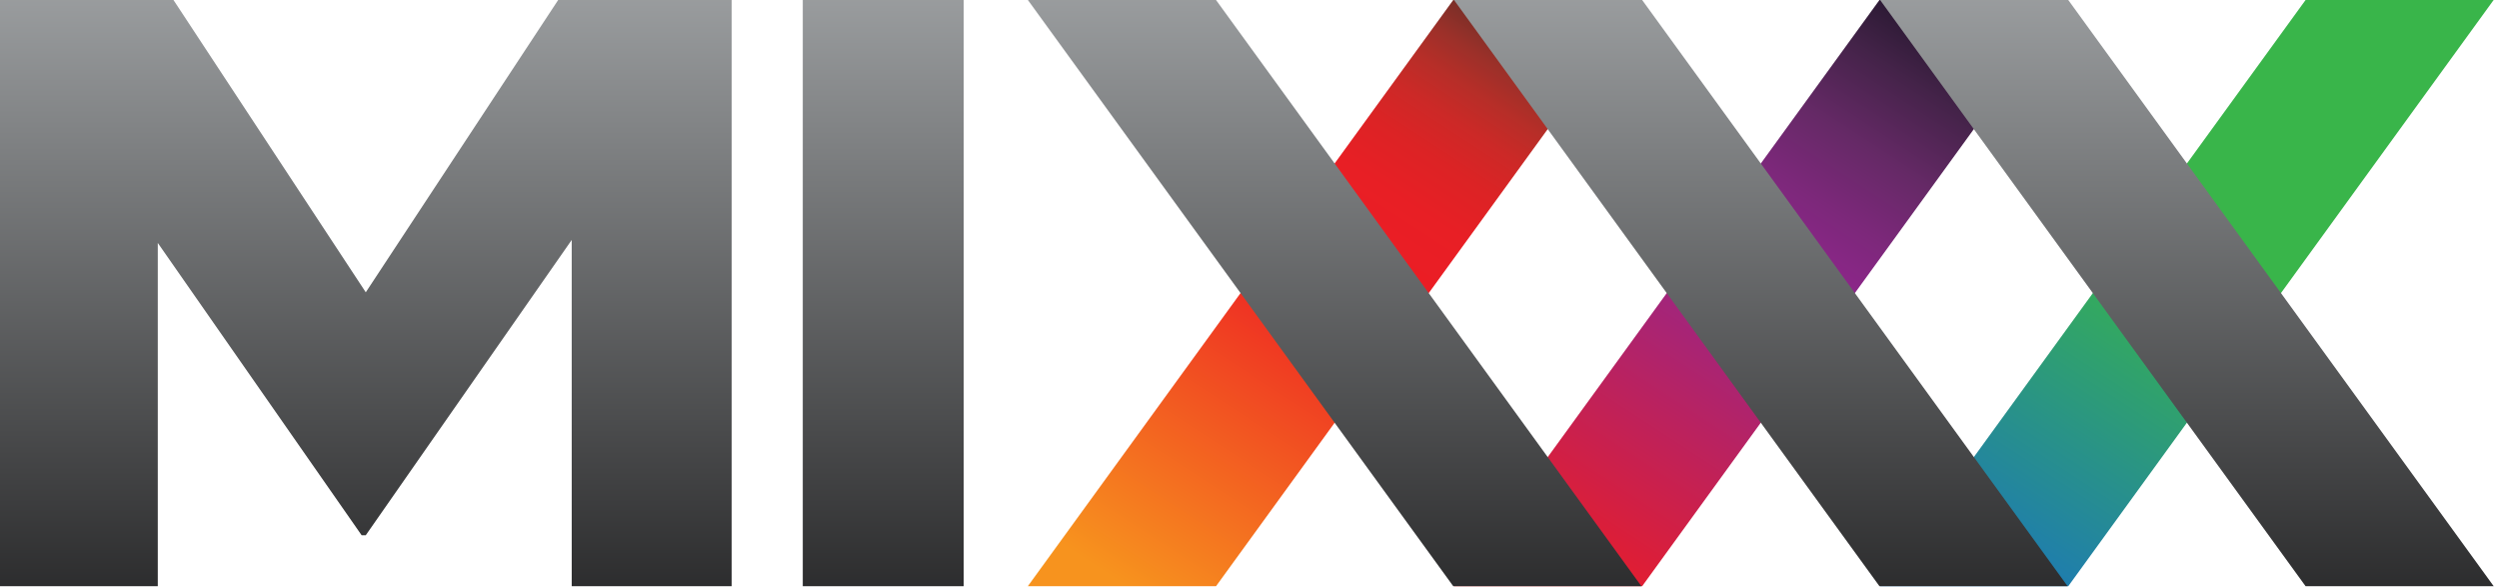
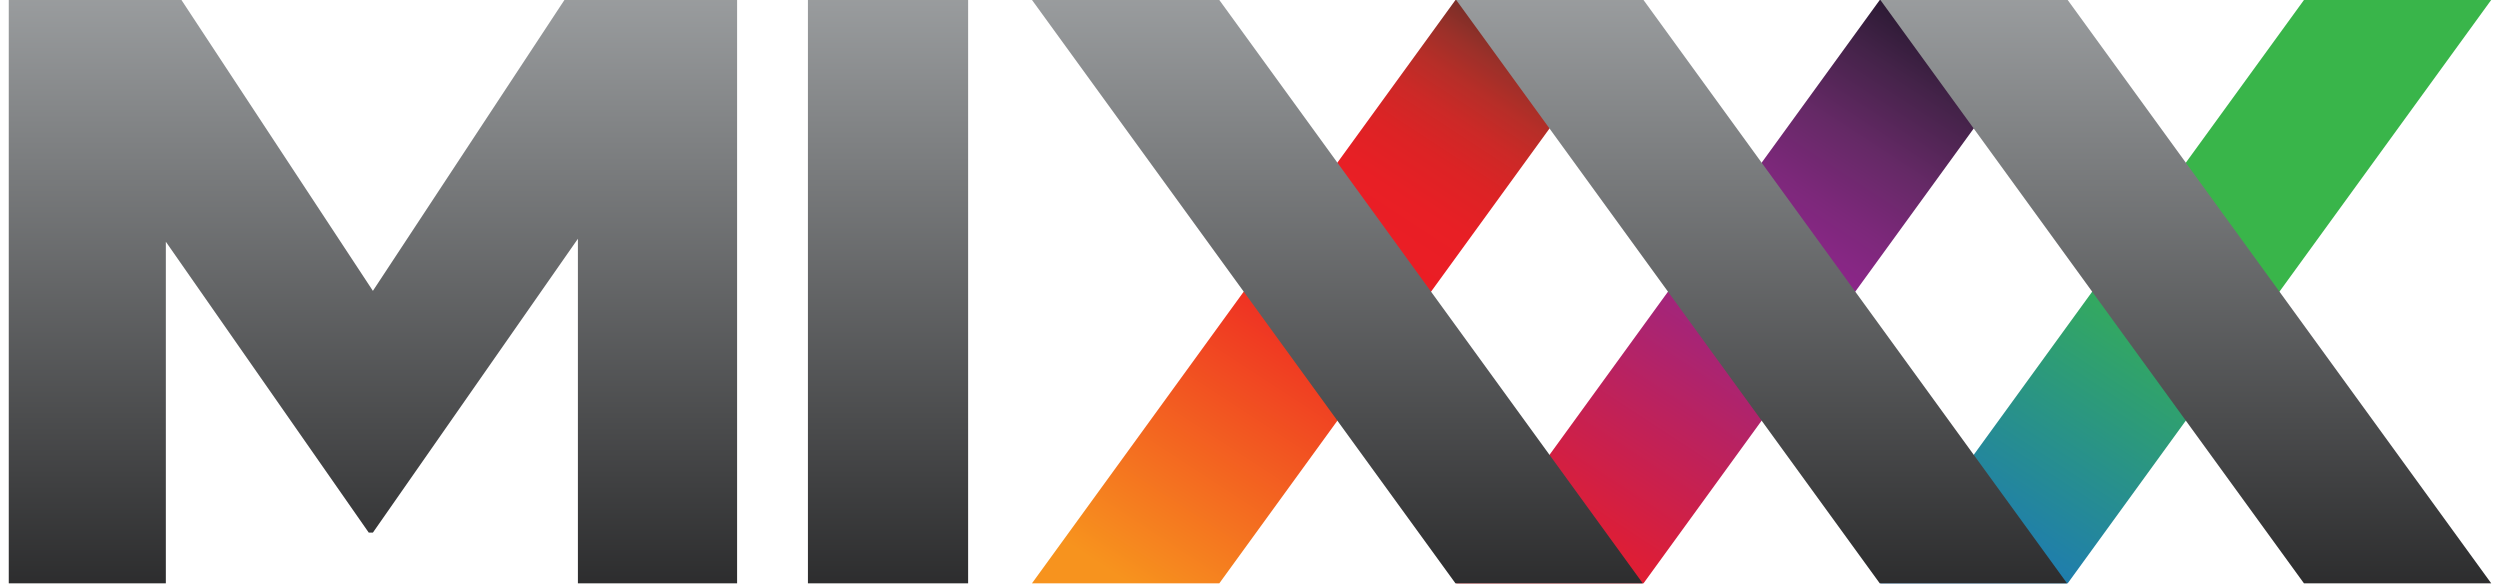
- <svg xmlns="http://www.w3.org/2000/svg" width="145" height="34" viewBox="0 0 145 34" id="svg5498" version="1.1">
+ <svg xmlns="http://www.w3.org/2000/svg" width="120" height="28" viewBox="0 0 120 28" id="svg5498" version="1.1">
  <defs id="defs5500">
    <linearGradient id="SVGID_50_" gradientUnits="userSpaceOnUse" x1="74.096" y1="283.013" x2="74.096" y2="240.299">
      <stop offset="0" style="stop-color:#1F1F20" id="stop4854" />
      <stop offset="1" style="stop-color:#A5A8AA" id="stop4856" />
    </linearGradient>
    <linearGradient id="SVGID_51_" gradientUnits="userSpaceOnUse" x1="97.754" y1="283.013" x2="97.754" y2="240.299">
      <stop offset="0" style="stop-color:#1F1F20" id="stop4861" />
      <stop offset="1" style="stop-color:#A5A8AA" id="stop4863" />
    </linearGradient>
    <linearGradient id="SVGID_52_" gradientUnits="userSpaceOnUse" x1="121.411" y1="283.013" x2="121.411" y2="240.299">
      <stop offset="0" style="stop-color:#1F1F20" id="stop4868" />
      <stop offset="1" style="stop-color:#A5A8AA" id="stop4870" />
    </linearGradient>
    <linearGradient id="SVGID_53_" gradientUnits="userSpaceOnUse" x1="49.035" y1="283.013" x2="49.035" y2="240.299">
      <stop offset="0" style="stop-color:#1F1F20" id="stop4875" />
      <stop offset="1" style="stop-color:#A5A8AA" id="stop4877" />
    </linearGradient>
    <linearGradient id="SVGID_54_" gradientUnits="userSpaceOnUse" x1="20.309" y1="283.013" x2="20.309" y2="240.299">
      <stop offset="0" style="stop-color:#1F1F20" id="stop4882" />
      <stop offset="1" style="stop-color:#A5A8AA" id="stop4884" />
    </linearGradient>
    <linearGradient id="SVGID_49_" gradientUnits="userSpaceOnUse" x1="109.707" y1="244.088" x2="85.934" y2="278.454">
      <stop offset="0" style="stop-color:#130E1E" id="stop4833" />
      <stop offset="0.023" style="stop-color:#1C1426" id="stop4835" />
      <stop offset="0.145" style="stop-color:#442349" id="stop4837" />
      <stop offset="0.255" style="stop-color:#652966" id="stop4839" />
      <stop offset="0.351" style="stop-color:#7C287A" id="stop4841" />
      <stop offset="0.429" style="stop-color:#8B2688" id="stop4843" />
      <stop offset="0.478" style="stop-color:#91278F" id="stop4845" />
      <stop offset="1" style="stop-color:#ED1C24" id="stop4847" />
    </linearGradient>
    <linearGradient id="SVGID_48_" gradientUnits="userSpaceOnUse" x1="86.049" y1="244.088" x2="62.275" y2="278.455">
      <stop offset="0" style="stop-color:#381F1F" id="stop4808" />
      <stop offset="0.002" style="stop-color:#3A1F20" id="stop4810" />
      <stop offset="0.038" style="stop-color:#5B2926" id="stop4812" />
      <stop offset="0.076" style="stop-color:#7C2F28" id="stop4814" />
      <stop offset="0.117" style="stop-color:#9B3029" id="stop4816" />
      <stop offset="0.163" style="stop-color:#B62E28" id="stop4818" />
      <stop offset="0.213" style="stop-color:#CC2927" id="stop4820" />
      <stop offset="0.271" style="stop-color:#DC2325" id="stop4822" />
      <stop offset="0.344" style="stop-color:#E81F25" id="stop4824" />
      <stop offset="0.478" style="stop-color:#ED1C24" id="stop4826" />
      <stop offset="1" style="stop-color:#F7931E" id="stop4828" />
    </linearGradient>
    <linearGradient id="SVGID_47_" gradientUnits="userSpaceOnUse" x1="133.363" y1="244.089" x2="109.59" y2="278.455">
      <stop offset="0.478" style="stop-color:#39B54A" id="stop4801" />
      <stop offset="1" style="stop-color:#1B75BC" id="stop4803" />
    </linearGradient>
  </defs>
-   <g id="layer1" transform="translate(-289.8479,-344.2908)">
-     <polygon transform="matrix(1.045145,0,0,0.9870807,289.8479,103.299)" style="fill:url(#SVGID_47_)" points="114.823,278.591 104.378,278.591 127.999,244.146 138.439,244.146 " id="polygon4805" />
-     <polygon transform="matrix(1.045145,0,0,0.9870807,289.8479,103.299)" style="fill:url(#SVGID_48_)" points="67.51,278.591 57.062,278.591 80.68,244.146 91.126,244.146 " id="polygon4830" />
-     <polygon transform="matrix(1.045145,0,0,0.9870807,289.8479,103.299)" style="fill:url(#SVGID_49_)" points="91.167,278.591 80.722,278.591 104.342,244.146 114.783,244.146 " id="polygon4849" />
-     <g transform="matrix(1.045145,0,0,0.9870807,289.8479,103.299)" id="g4851">
+   <g id="layer1" transform="translate(-302.615,-347.2908)">
+     <polygon transform="matrix(0.8607076,0,0,0.81289,303.0355,148.8269)" style="fill:url(#SVGID_47_)" points="114.823,278.591 104.378,278.591 127.999,244.146 138.439,244.146 " id="polygon4805" />
+     <polygon transform="matrix(0.8607076,0,0,0.81289,303.0355,148.8269)" style="fill:url(#SVGID_48_)" points="67.51,278.591 57.062,278.591 80.68,244.146 91.126,244.146 " id="polygon4830" />
+     <polygon transform="matrix(0.8607076,0,0,0.81289,303.0355,148.8269)" style="fill:url(#SVGID_49_)" points="91.167,278.591 80.722,278.591 104.342,244.146 114.783,244.146 " id="polygon4849" />
+     <g transform="matrix(0.8607076,0,0,0.81289,303.0355,148.8269)" id="g4851">
      <linearGradient id="linearGradient5463" gradientUnits="userSpaceOnUse" x1="74.096" y1="283.013" x2="74.096" y2="240.299">
        <stop offset="0" style="stop-color:#1F1F20" id="stop5465" />
        <stop offset="1" style="stop-color:#A5A8AA" id="stop5467" />
      </linearGradient>
      <polygon style="fill:url(#SVGID_50_)" points="80.68,278.591 91.126,278.591 67.51,244.146 57.065,244.146 " id="polygon4858" />
      <linearGradient id="linearGradient5470" gradientUnits="userSpaceOnUse" x1="97.754" y1="283.013" x2="97.754" y2="240.299">
        <stop offset="0" style="stop-color:#1F1F20" id="stop5472" />
        <stop offset="1" style="stop-color:#A5A8AA" id="stop5474" />
      </linearGradient>
      <polygon style="fill:url(#SVGID_51_)" points="104.342,278.591 114.787,278.591 91.167,244.146 80.722,244.146 " id="polygon4865" />
      <linearGradient id="linearGradient5477" gradientUnits="userSpaceOnUse" x1="121.411" y1="283.013" x2="121.411" y2="240.299">
        <stop offset="0" style="stop-color:#1F1F20" id="stop5479" />
        <stop offset="1" style="stop-color:#A5A8AA" id="stop5481" />
      </linearGradient>
      <polygon style="fill:url(#SVGID_52_)" points="127.999,278.591 138.443,278.591 114.823,244.146 104.378,244.146 " id="polygon4872" />
      <linearGradient id="linearGradient5484" gradientUnits="userSpaceOnUse" x1="49.035" y1="283.013" x2="49.035" y2="240.299">
        <stop offset="0" style="stop-color:#1F1F20" id="stop5486" />
        <stop offset="1" style="stop-color:#A5A8AA" id="stop5488" />
      </linearGradient>
      <rect style="fill:url(#SVGID_53_)" x="44.568" y="244.146" width="8.934" height="34.445" id="rect4879" />
      <linearGradient id="linearGradient5491" gradientUnits="userSpaceOnUse" x1="20.309" y1="283.013" x2="20.309" y2="240.299">
        <stop offset="0" style="stop-color:#1F1F20" id="stop5493" />
        <stop offset="1" style="stop-color:#A5A8AA" id="stop5495" />
      </linearGradient>
-       <polygon style="fill:url(#SVGID_54_)" points="31.74,258.245 31.74,278.591 40.618,278.591 40.618,244.146 30.988,244.146 20.307,261.321 9.631,244.146 0,244.146 0,278.591 8.76,278.591 8.76,258.42 20.076,275.596 20.307,275.596 " id="polygon4886" />
+       <polygon style="fill:url(#SVGID_54_)" points="0,278.591 8.76,278.591 8.76,258.42 20.076,275.596 20.307,275.596 31.74,258.245 31.74,278.591 40.618,278.591 40.618,244.146 30.988,244.146 20.307,261.321 9.631,244.146 0,244.146 " id="polygon4886" />
    </g>
  </g>
</svg>
